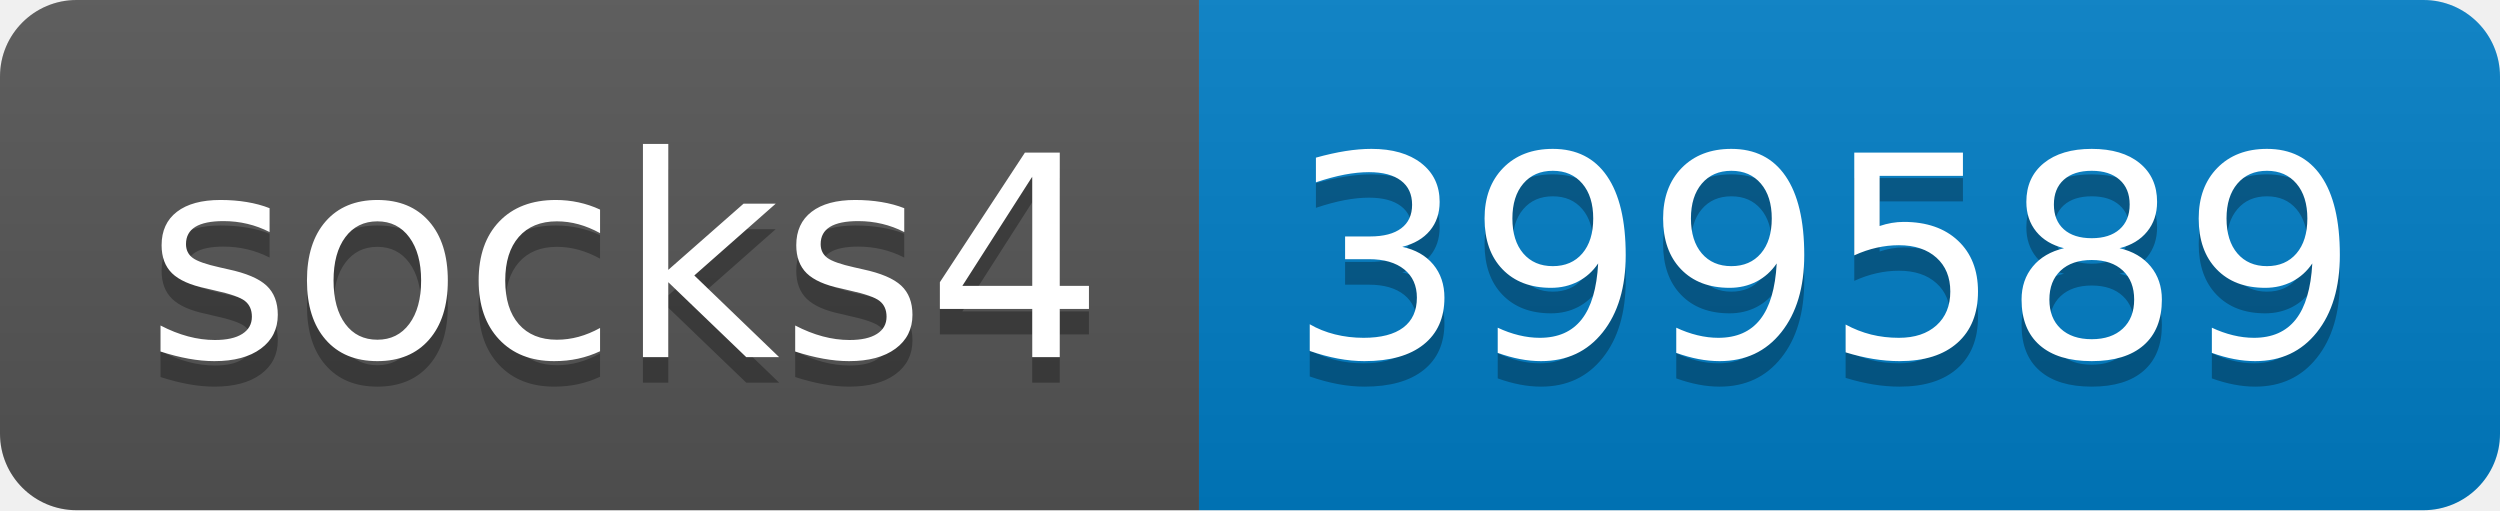
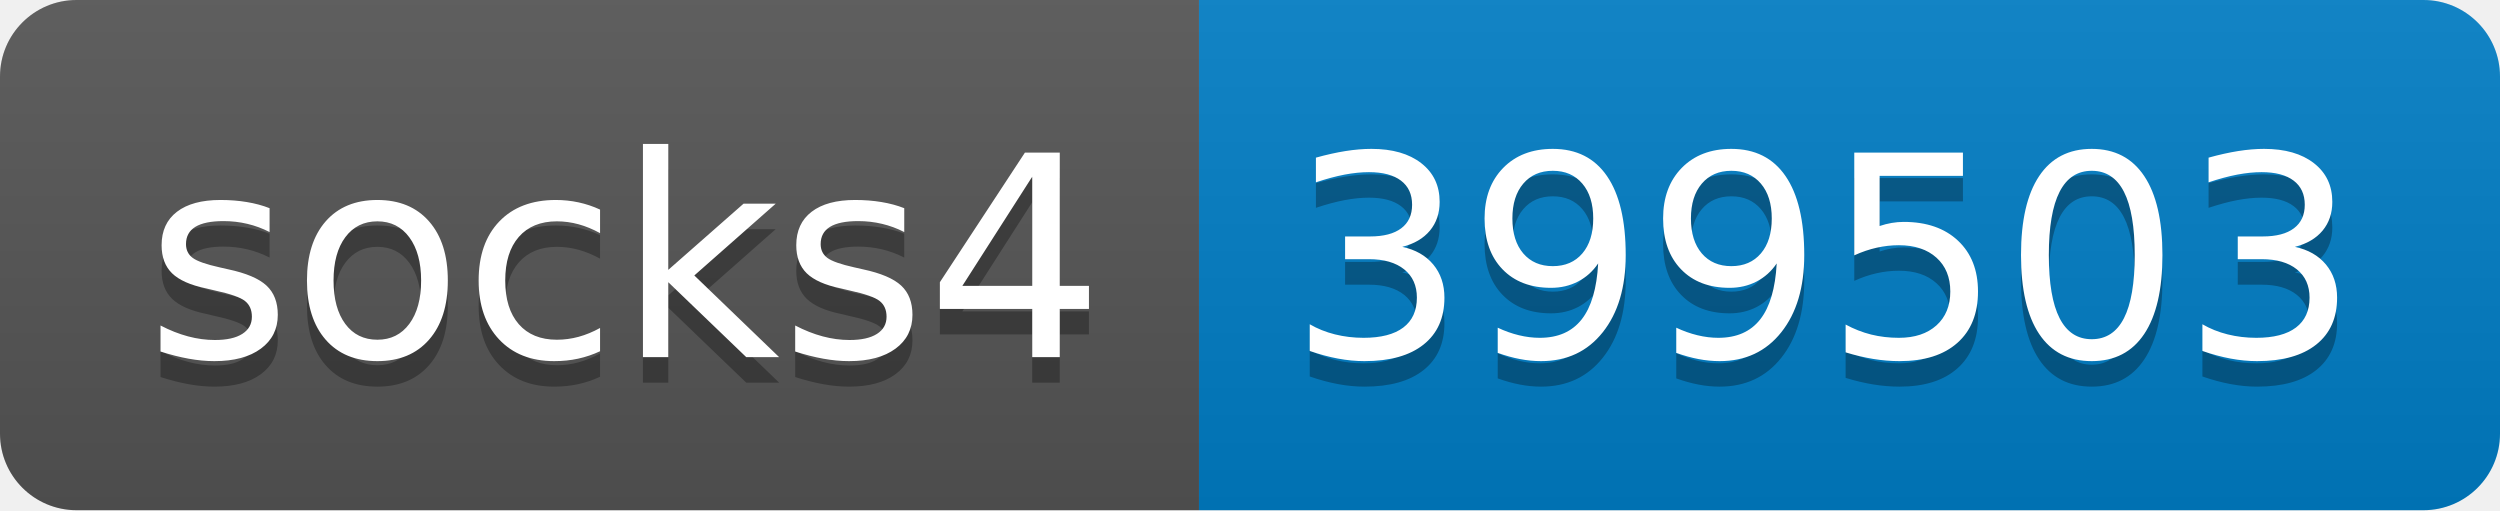
- <svg xmlns="http://www.w3.org/2000/svg" width="98" height="20" role="img" aria-label="socks4: 399589">
+ <svg xmlns="http://www.w3.org/2000/svg" width="98" height="20" role="img" aria-label="socks4: 399503">
  <linearGradient id="s" x2="0" y2="100%">
    <stop offset="0" stop-color="#bbb" stop-opacity=".1" />
    <stop offset="1" stop-opacity=".1" />
  </linearGradient>
  <clipPath id="r">
    <rect width="98" height="20" rx="3" fill="#fff" />
  </clipPath>
  <g clip-path="url(#r)">
    <rect width="47" height="20" fill="#555" />
    <rect x="47" width="51" height="20" fill="#007ec6" />
    <rect width="98" height="20" fill="url(#s)" />
  </g>
  <g fill="#fff" text-anchor="middle" font-family="Verdana,Geneva,DejaVu Sans,sans-serif" text-rendering="geometricPrecision" font-size="110">
    <text aria-hidden="true" x="245" y="150" fill="#010101" fill-opacity=".3" transform="scale(.1)" textLength="370">socks4</text>
    <text x="245" y="140" transform="scale(.1)" fill="#fff" textLength="370">socks4</text>
-     <text aria-hidden="true" x="715" y="150" fill="#010101" fill-opacity=".3" transform="scale(.1)" textLength="410">399589</text>
-     <text x="715" y="140" transform="scale(.1)" fill="#fff" textLength="410">399589</text>
+     <text aria-hidden="true" x="715" y="150" fill="#010101" fill-opacity=".3" transform="scale(.1)" textLength="410">399503</text>
+     <text x="715" y="140" transform="scale(.1)" fill="#fff" textLength="410">399503</text>
  </g>
</svg>
